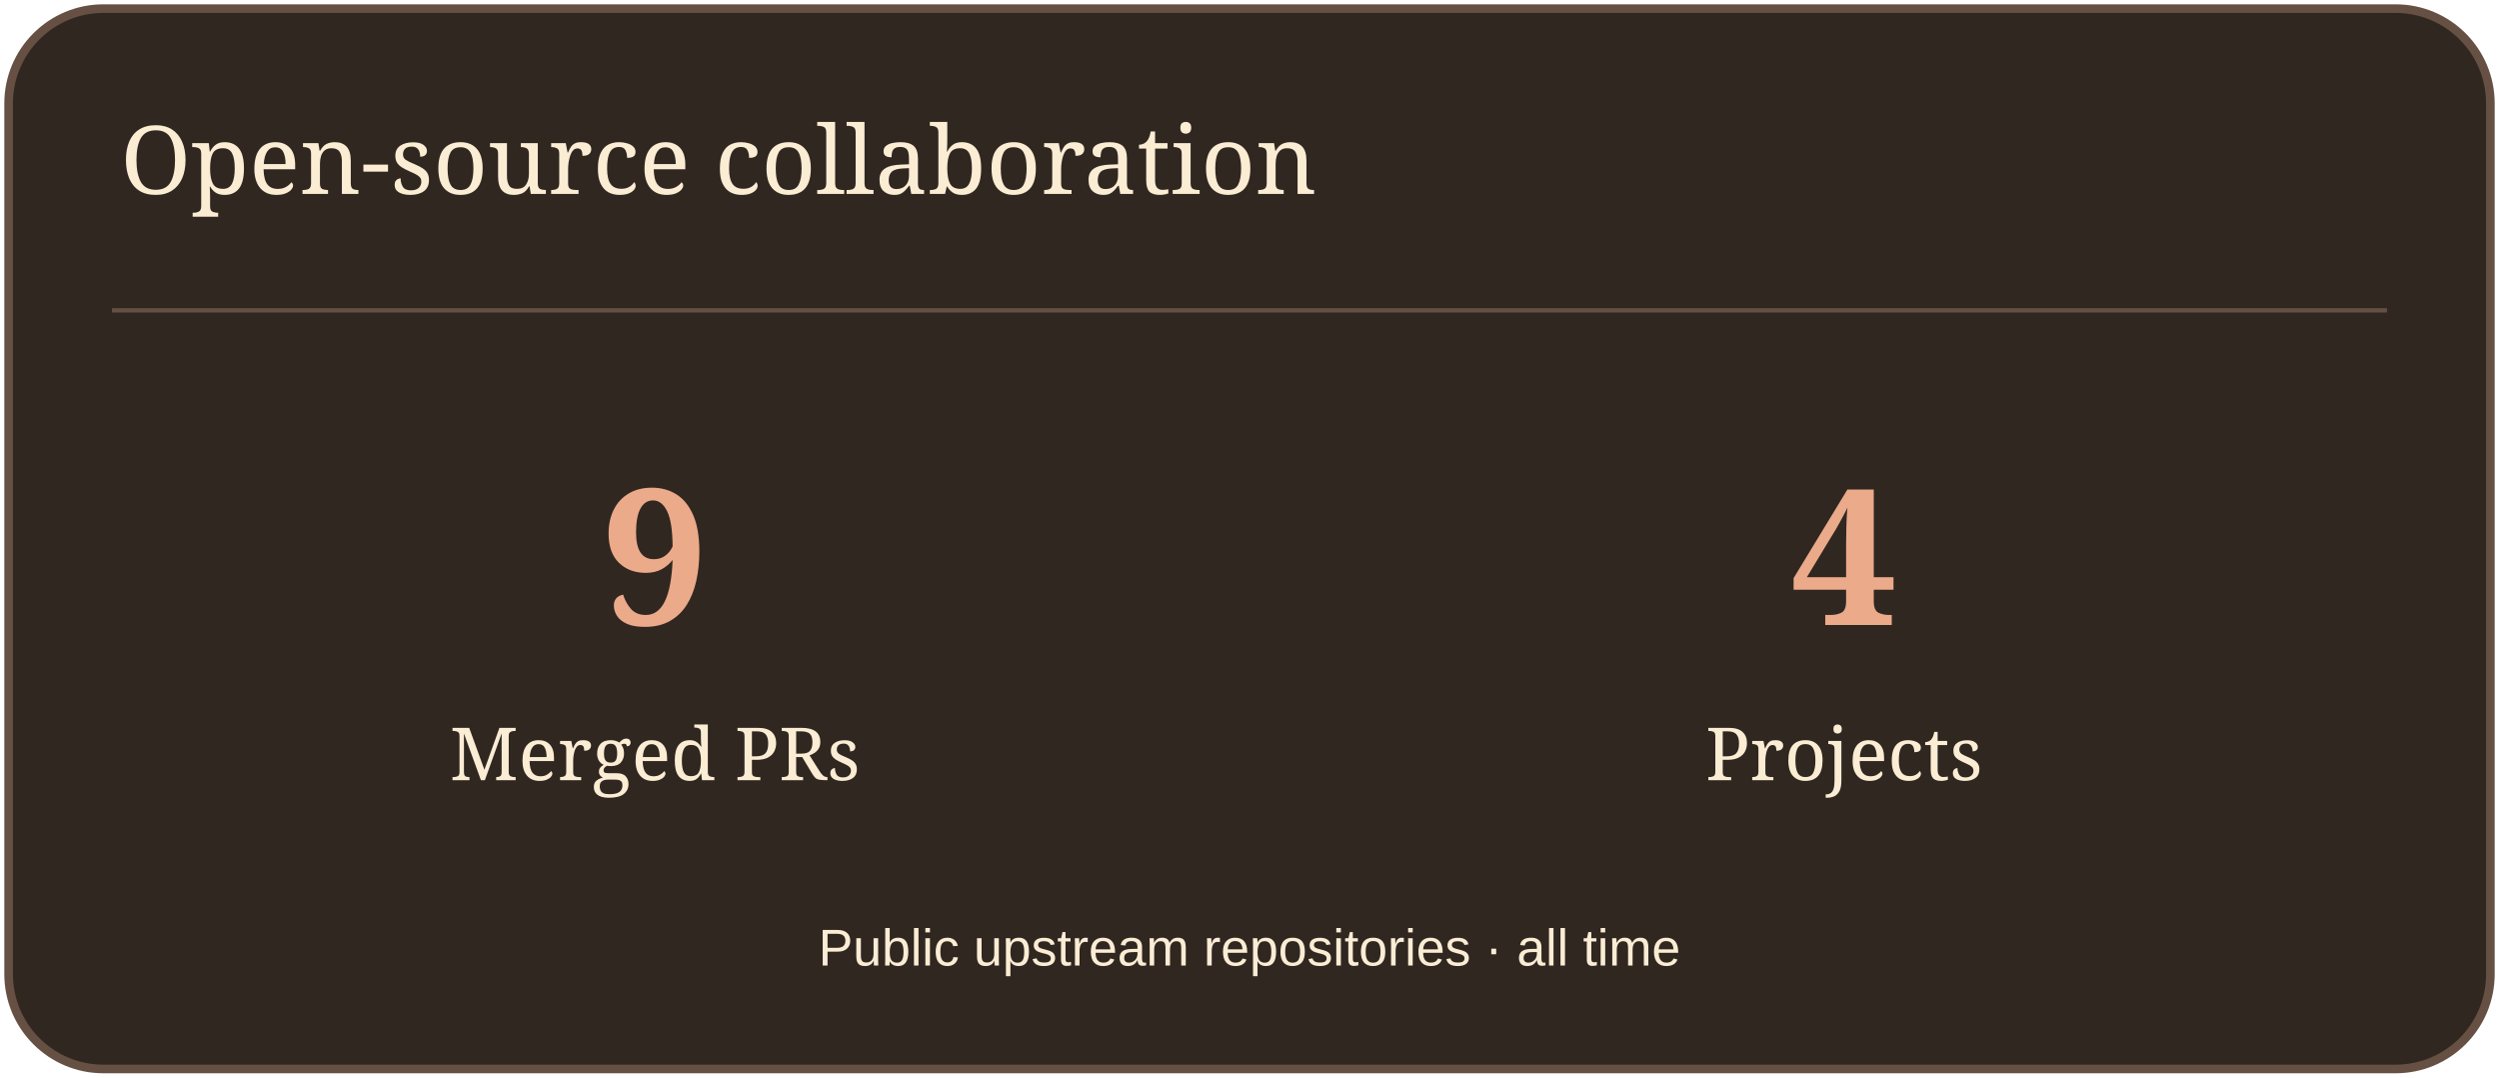
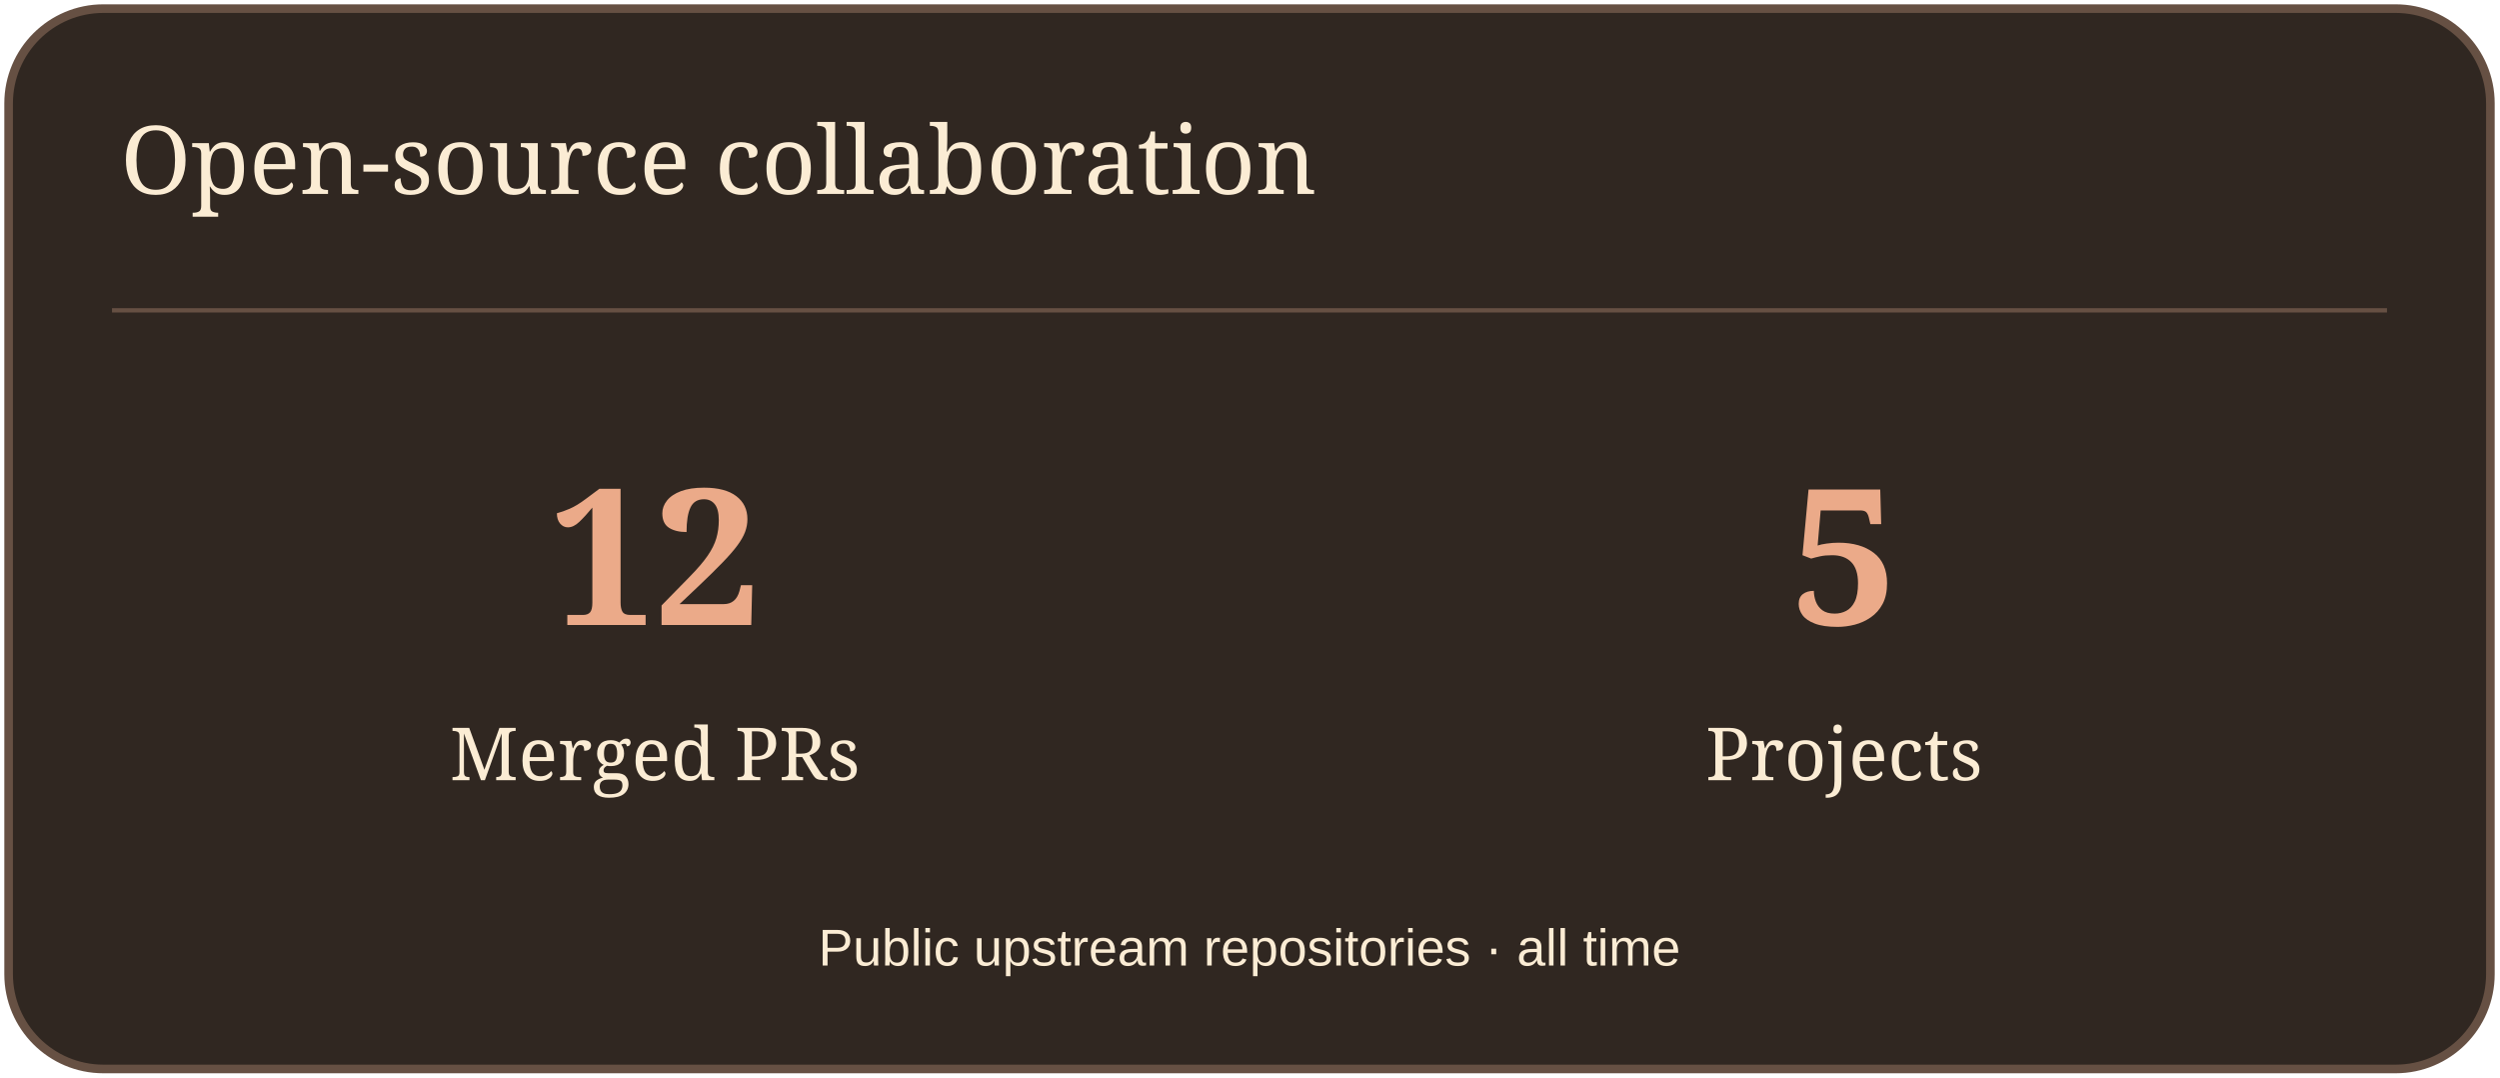
<svg xmlns="http://www.w3.org/2000/svg" width="580" height="250" viewBox="0 0 580 250" role="img" aria-label="Open-source collaboration">
  <rect x="2" y="2" width="576" height="246" rx="22" fill="#302721" stroke="#665043" stroke-width="2" />
  <path d="M26 72H554" stroke="#665043" />
  <text x="28" y="45" font-size="22" fill="#FBECD4" font-family="Georgia,serif">Open-source collaboration</text>
-   <text x="152" y="145" font-size="44" fill="#EBAA89" font-family="Georgia,serif" text-anchor="middle" font-weight="700">9</text>
+   <text x="152" y="145" font-size="44" fill="#EBAA89" font-family="Georgia,serif" text-anchor="middle" font-weight="700">12</text>
  <text x="152" y="181" font-size="17" fill="#FBECD4" font-family="Georgia,serif" text-anchor="middle">Merged PRs</text>
-   <text x="428" y="145" font-size="44" fill="#EBAA89" font-family="Georgia,serif" text-anchor="middle" font-weight="700">4</text>
+   <text x="428" y="145" font-size="44" fill="#EBAA89" font-family="Georgia,serif" text-anchor="middle" font-weight="700">5</text>
  <text x="428" y="181" font-size="17" fill="#FBECD4" font-family="Georgia,serif" text-anchor="middle">Projects</text>
  <text x="290" y="224" font-size="12" fill="#FBECD4" font-family="Arial,sans-serif" text-anchor="middle">Public upstream repositories · all time</text>
</svg>
